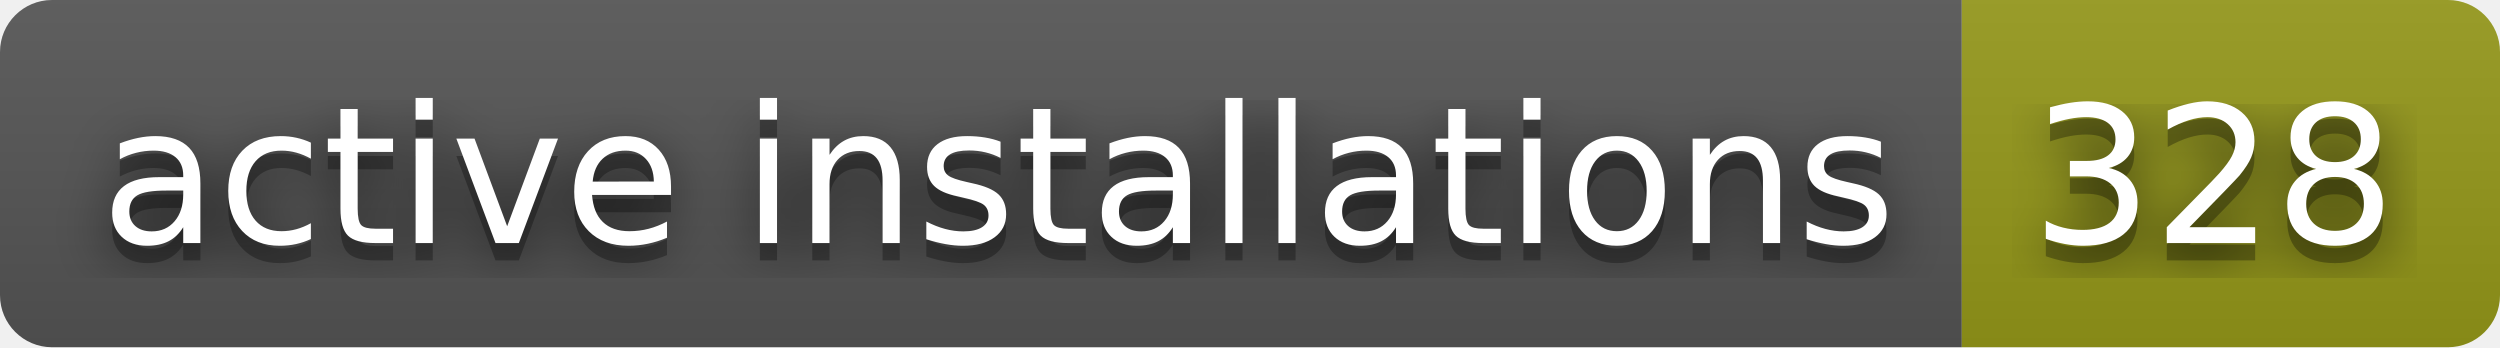
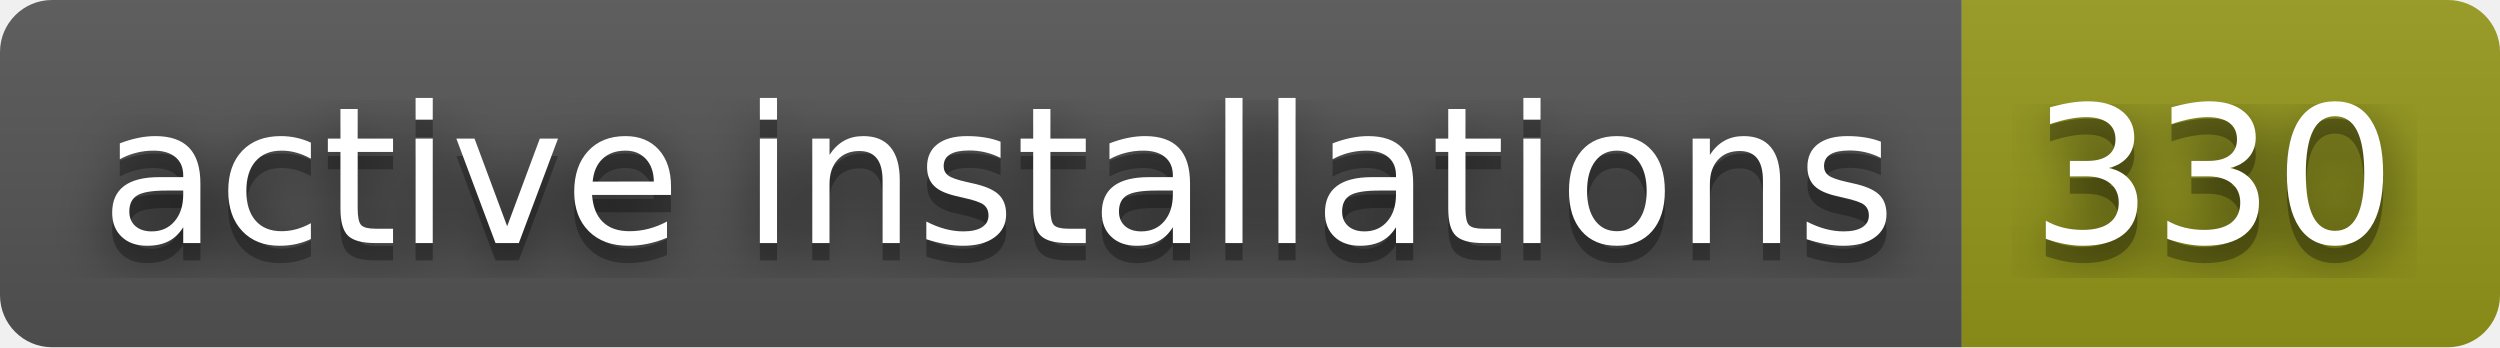
- <svg xmlns="http://www.w3.org/2000/svg" width="144" height="20" role="img" aria-label="active installations: 328">
+ <svg xmlns="http://www.w3.org/2000/svg" width="144" height="20" role="img" aria-label="active installations: 330">
  <filter id="blur">
    <feGaussianBlur stdDeviation="16" />
  </filter>
  <linearGradient id="s" x2="0" y2="100%">
    <stop offset="0" stop-color="#bbb" stop-opacity=".1" />
    <stop offset="1" stop-opacity=".1" />
  </linearGradient>
  <clipPath id="r">
    <rect width="144" height="20" rx="3" />
  </clipPath>
  <g clip-path="url(#r)">
    <rect width="113" height="20" fill="#555" />
    <rect x="113" width="31" height="20" fill="#95991a" />
    <rect width="144" height="20" fill="url(#s)" />
  </g>
  <g fill="#fff" text-anchor="middle" font-family="Verdana,Geneva,DejaVu Sans,sans-serif" text-rendering="geometricPrecision" font-size="110">
    <g transform="scale(.1)">
      <g aria-hidden="true" fill="#010101">
        <text x="575" y="150" fill-opacity=".8" filter="url(#blur)" textLength="1030">active installations</text>
        <text x="575" y="150" fill-opacity=".3" textLength="1030">active installations</text>
      </g>
      <text x="575" y="140" textLength="1030">active installations</text>
    </g>
    <g transform="scale(.1)">
      <g aria-hidden="true" fill="#010101">
-         <text x="1275" y="150" fill-opacity=".8" filter="url(#blur)" textLength="210">328</text>
-         <text x="1275" y="150" fill-opacity=".3" textLength="210">328</text>
+         <text x="1275" y="150" fill-opacity=".8" filter="url(#blur)" textLength="210">330</text>
+         <text x="1275" y="150" fill-opacity=".3" textLength="210">330</text>
      </g>
-       <text x="1275" y="140" textLength="210">328</text>
+       <text x="1275" y="140" textLength="210">330</text>
    </g>
  </g>
</svg>
